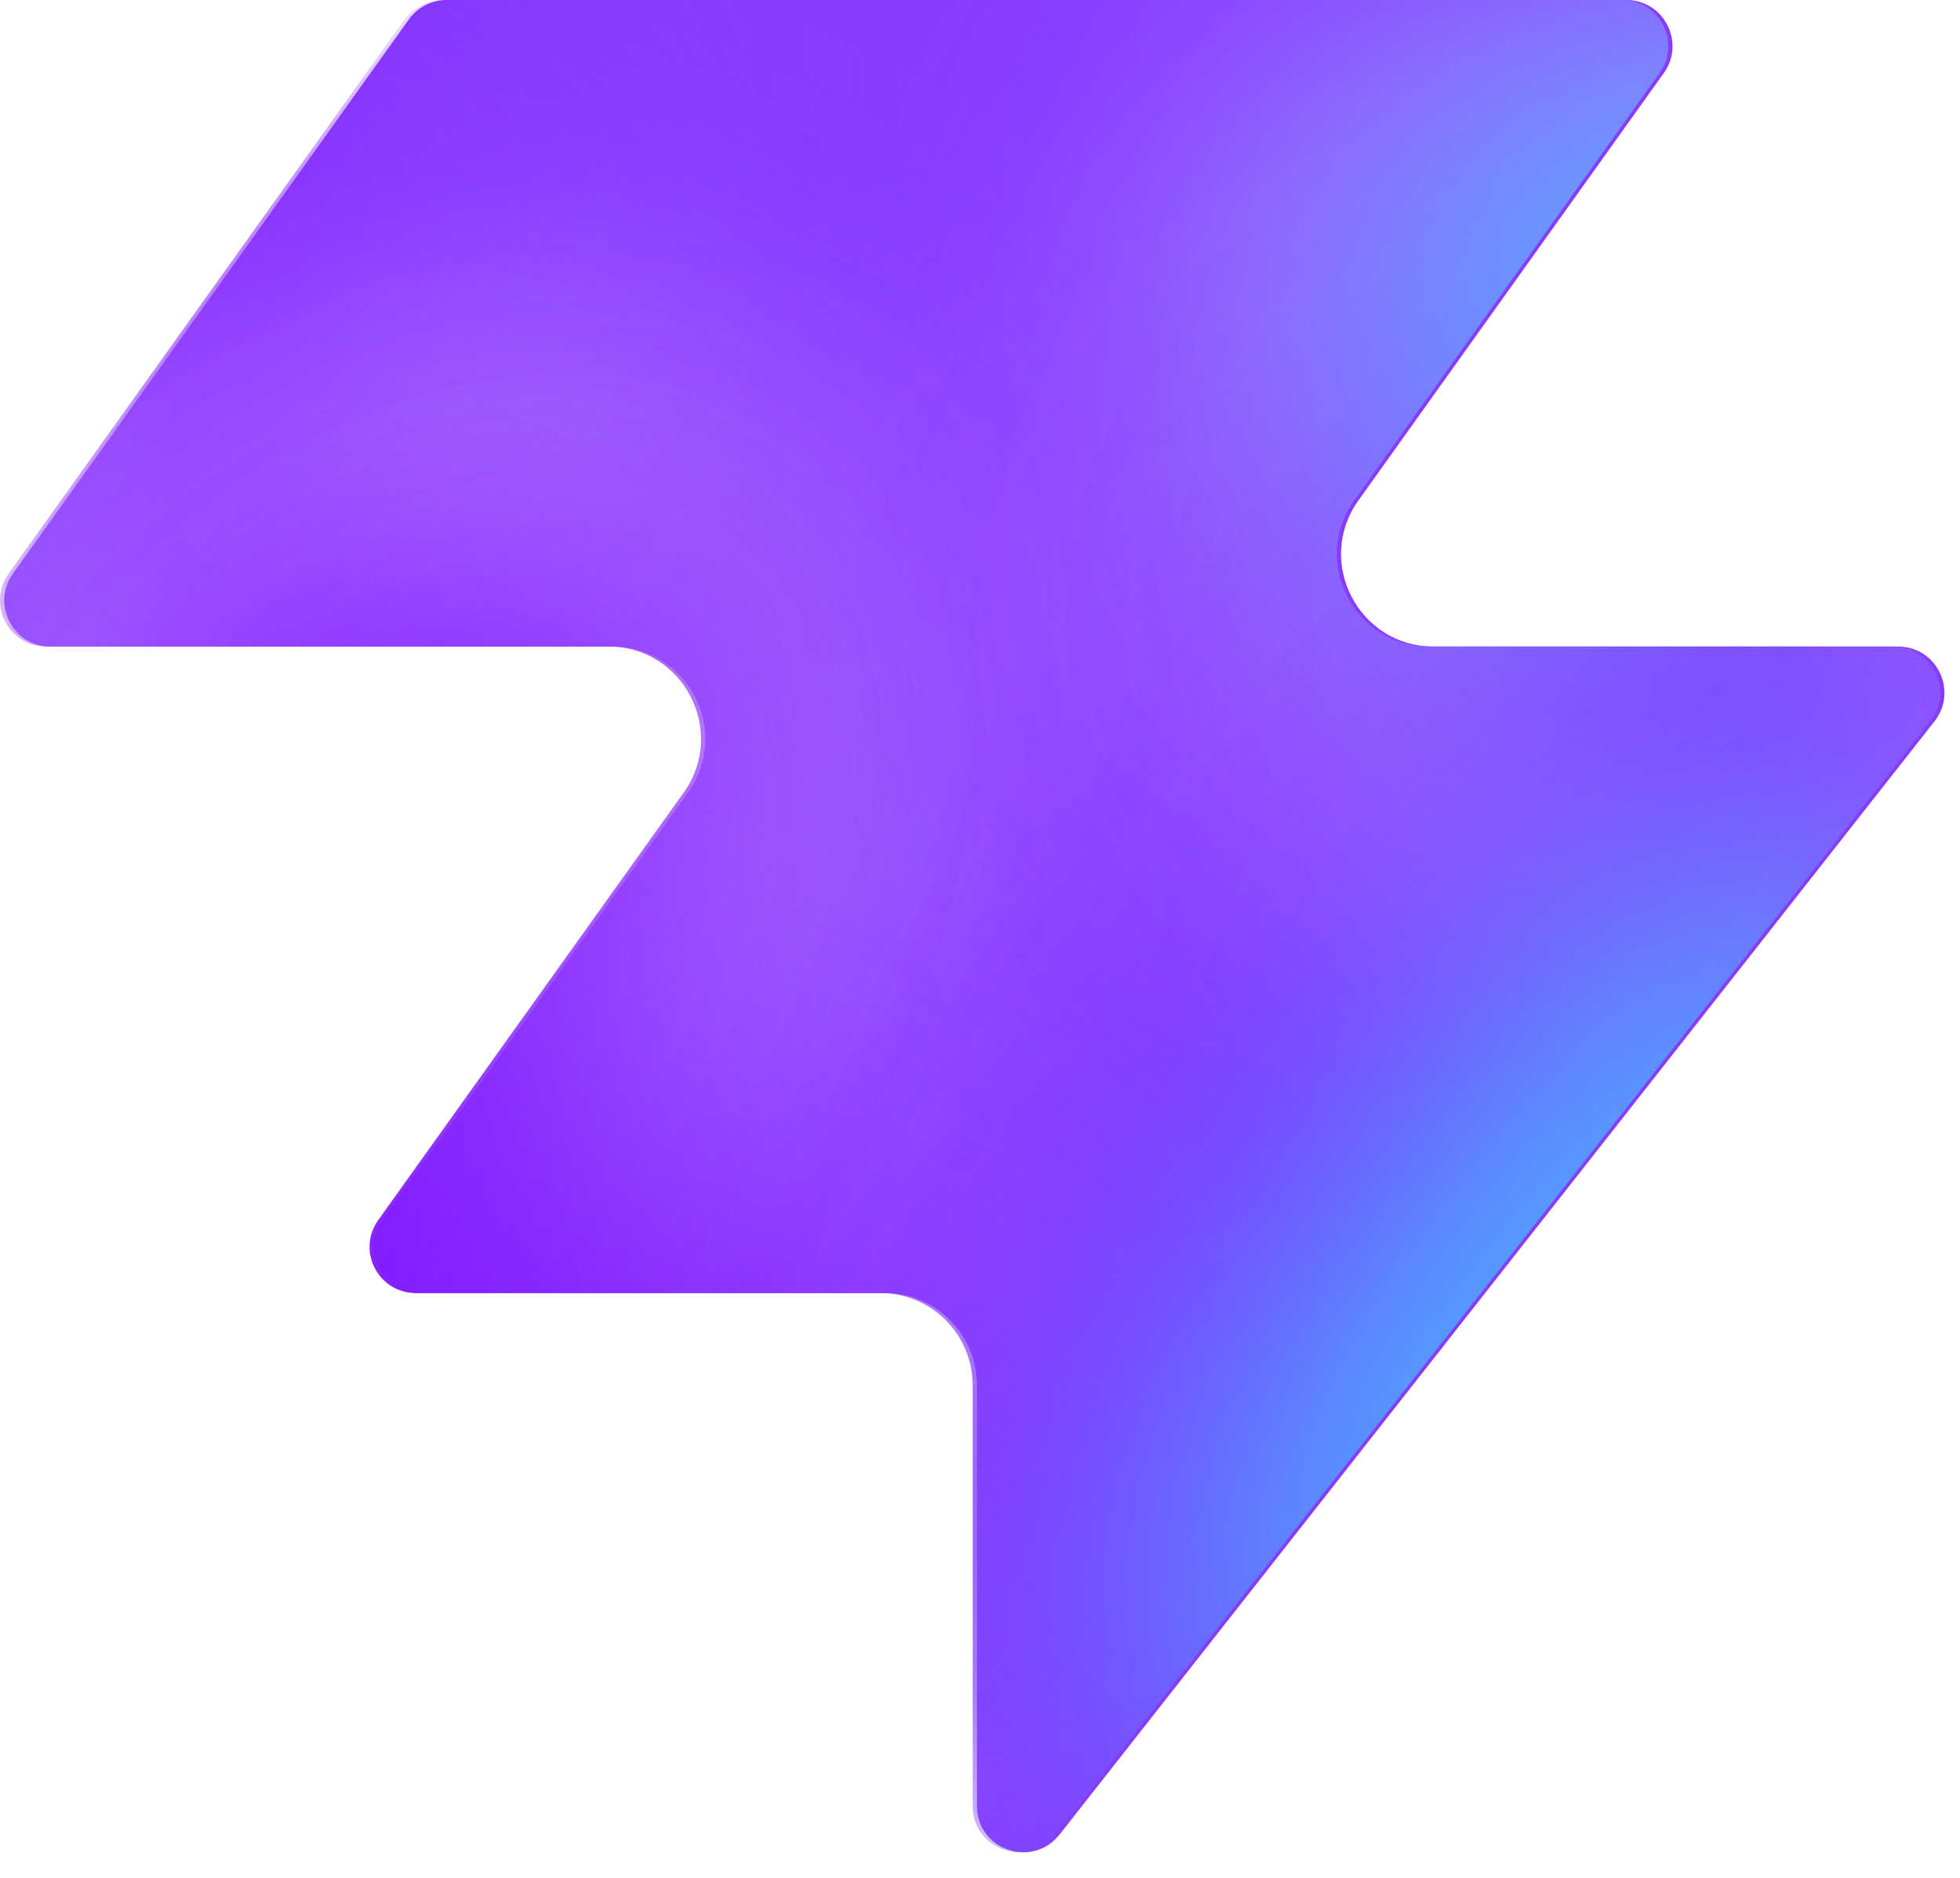
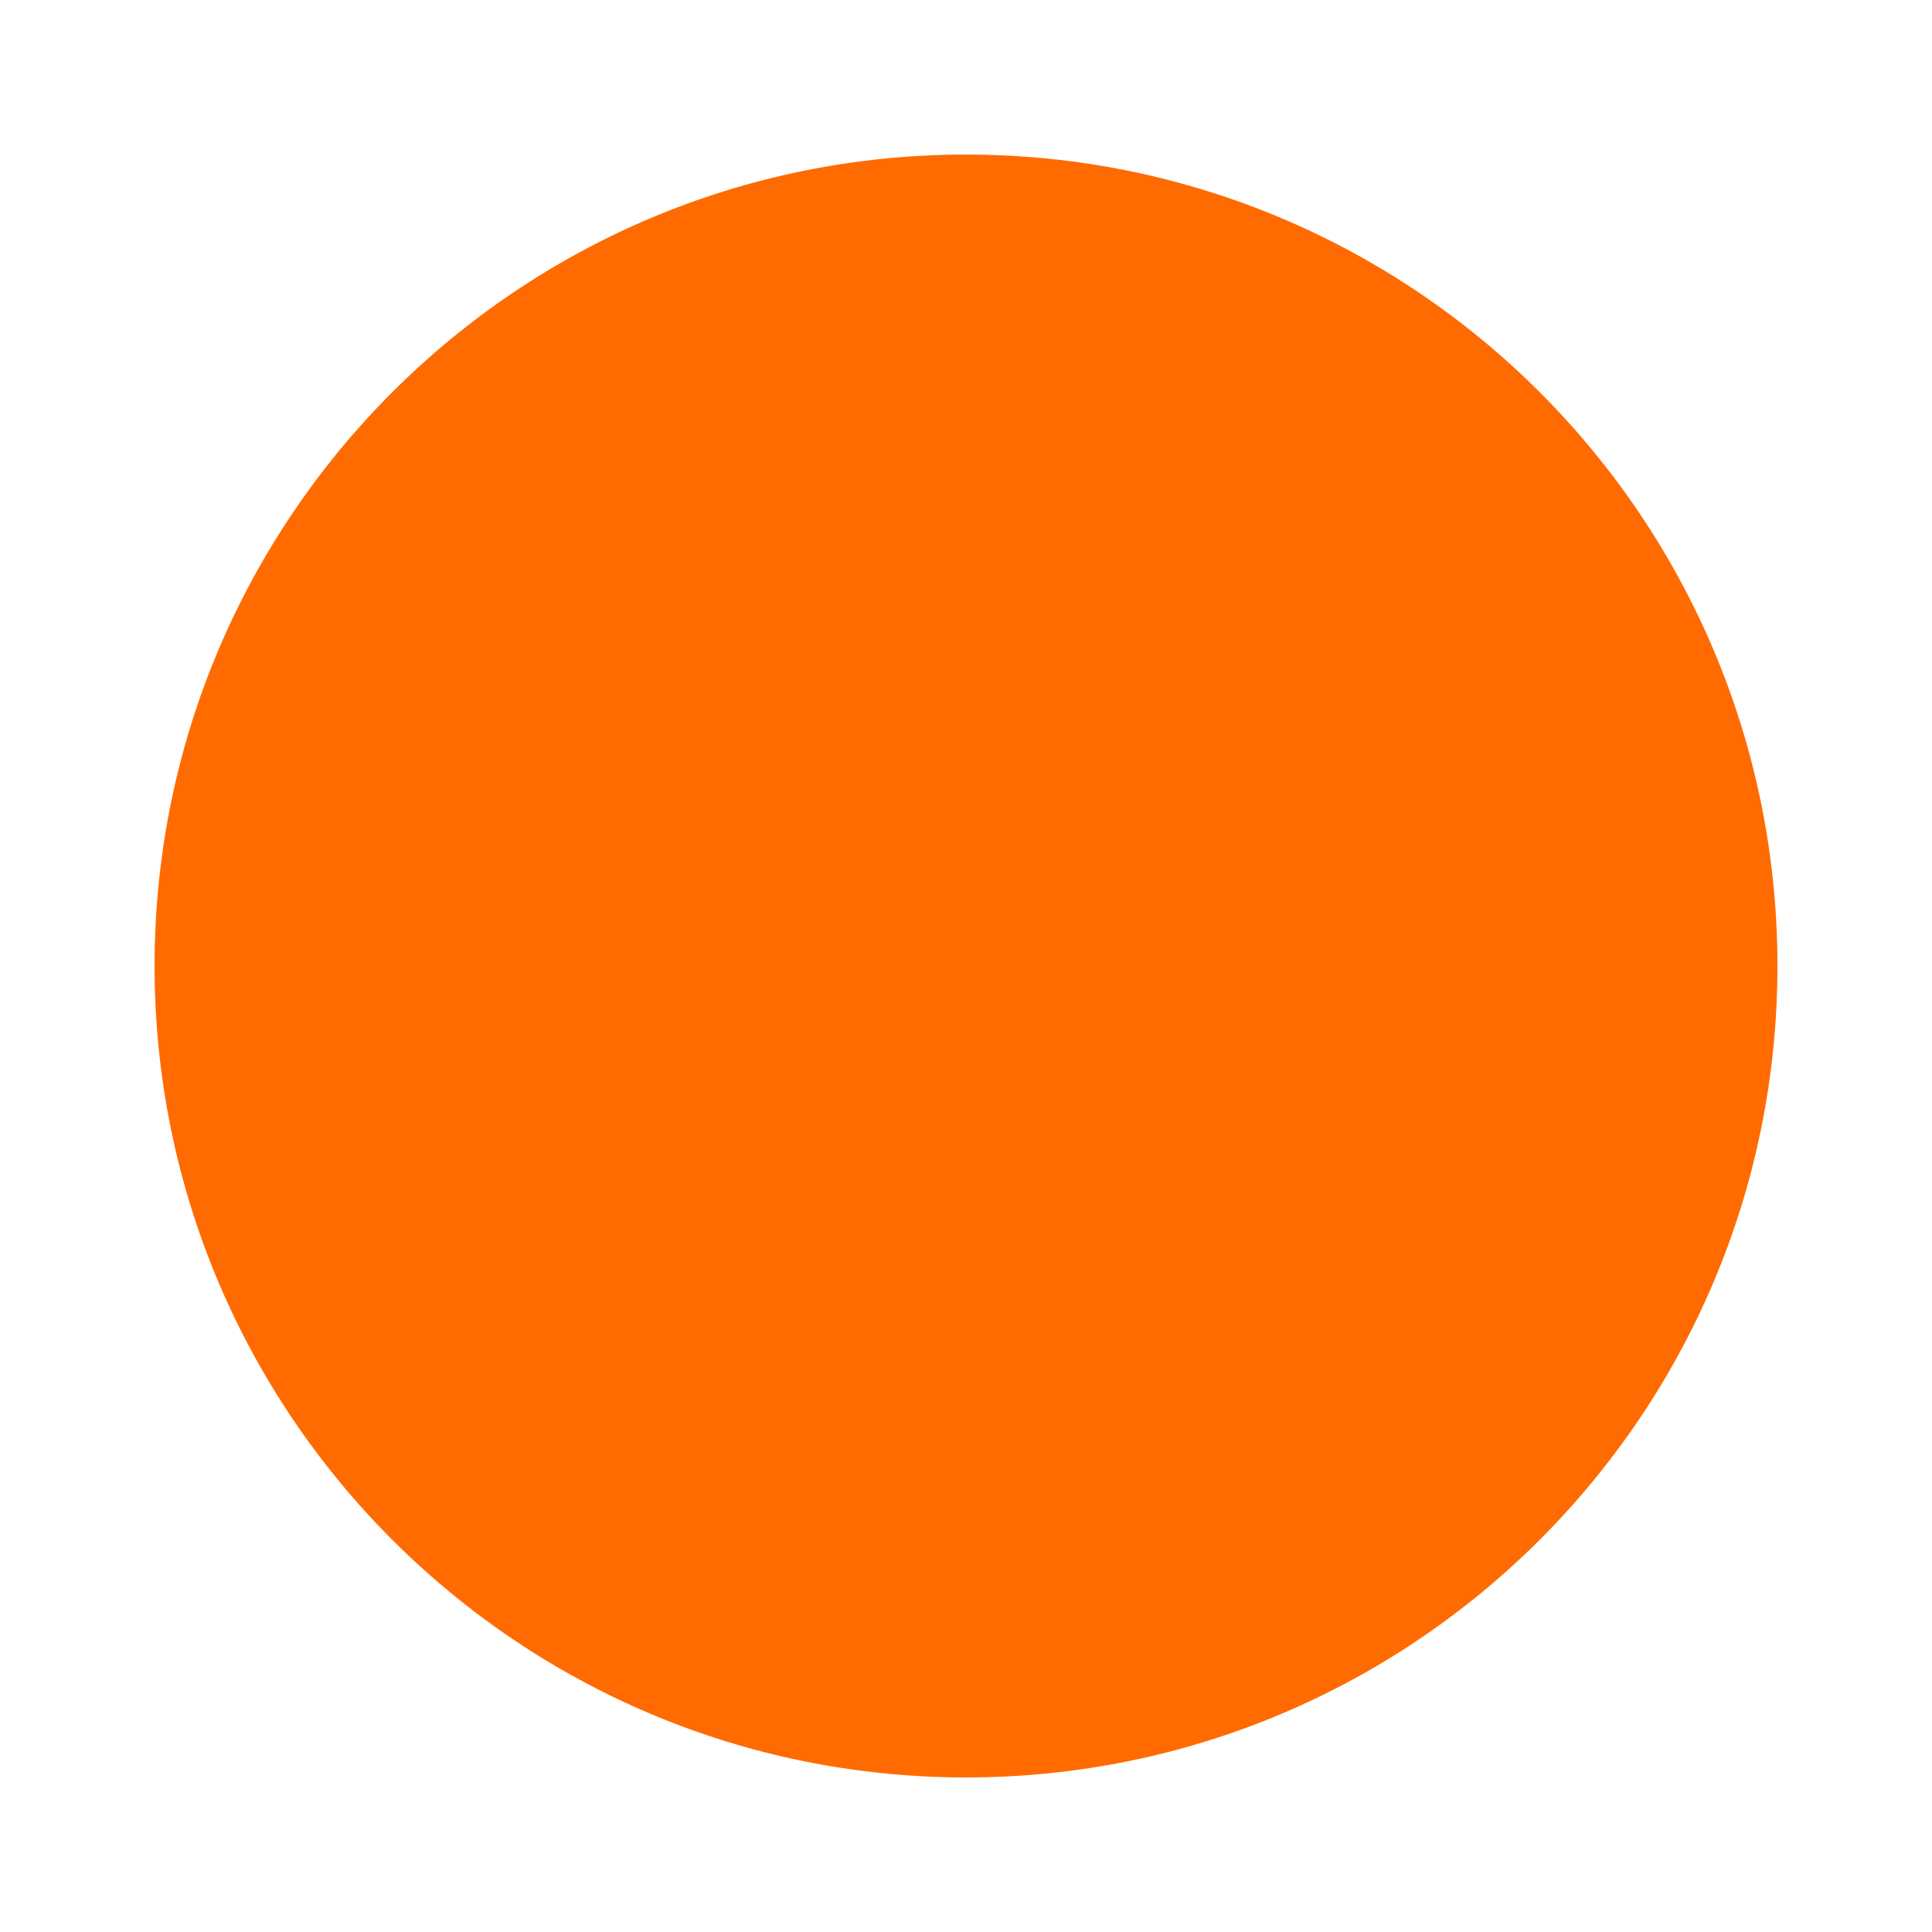
- <svg xmlns="http://www.w3.org/2000/svg" width="48" height="46" fill="none" viewBox="0 0 48 46">
-   <path fill="#863bff" d="M25.946 44.938c-.664.845-2.021.375-2.021-.698V33.937a2.26 2.26 0 0 0-2.262-2.262H10.287c-.92 0-1.456-1.04-.92-1.788l7.48-10.471c1.07-1.497 0-3.578-1.842-3.578H1.237c-.92 0-1.456-1.04-.92-1.788L10.013.474c.214-.297.556-.474.92-.474h28.894c.92 0 1.456 1.04.92 1.788l-7.48 10.471c-1.07 1.498 0 3.579 1.842 3.579h11.377c.943 0 1.473 1.088.89 1.83L25.947 44.94z" style="fill:#863bff;fill:color(display-p3 .525 .23 1);fill-opacity:1" />
-   <mask id="a" width="48" height="46" x="0" y="0" maskUnits="userSpaceOnUse" style="mask-type:alpha">
-     <path fill="#000" d="M25.842 44.938c-.664.844-2.021.375-2.021-.698V33.937a2.26 2.26 0 0 0-2.262-2.262H10.183c-.92 0-1.456-1.04-.92-1.788l7.48-10.471c1.07-1.498 0-3.579-1.842-3.579H1.133c-.92 0-1.456-1.04-.92-1.787L9.91.473c.214-.297.556-.474.92-.474h28.894c.92 0 1.456 1.04.92 1.788l-7.48 10.471c-1.07 1.498 0 3.578 1.842 3.578h11.377c.943 0 1.473 1.088.89 1.832L25.843 44.94z" style="fill:#000;fill-opacity:1" />
-   </mask>
-   <g mask="url(#a)">
-     <g filter="url(#b)">
-       <ellipse cx="5.508" cy="14.704" fill="#ede6ff" rx="5.508" ry="14.704" style="fill:#ede6ff;fill:color(display-p3 .927 .903 1);fill-opacity:1" transform="matrix(.00324 1 1 -.00324 -4.47 31.516)" />
-     </g>
-     <g filter="url(#c)">
-       <ellipse cx="10.399" cy="29.851" fill="#ede6ff" rx="10.399" ry="29.851" style="fill:#ede6ff;fill:color(display-p3 .927 .903 1);fill-opacity:1" transform="matrix(.00324 1 1 -.00324 -39.328 7.883)" />
-     </g>
-     <g filter="url(#d)">
-       <ellipse cx="5.508" cy="30.487" fill="#7e14ff" rx="5.508" ry="30.487" style="fill:#7e14ff;fill:color(display-p3 .492 .077 1);fill-opacity:1" transform="rotate(89.814 -25.913 -14.639)scale(1 -1)" />
-     </g>
-     <g filter="url(#e)">
-       <ellipse cx="5.508" cy="30.599" fill="#7e14ff" rx="5.508" ry="30.599" style="fill:#7e14ff;fill:color(display-p3 .492 .077 1);fill-opacity:1" transform="rotate(89.814 -32.644 -3.334)scale(1 -1)" />
-     </g>
-     <g filter="url(#f)">
-       <ellipse cx="5.508" cy="30.599" fill="#7e14ff" rx="5.508" ry="30.599" style="fill:#7e14ff;fill:color(display-p3 .492 .077 1);fill-opacity:1" transform="matrix(.00324 1 1 -.00324 -34.34 30.47)" />
-     </g>
-     <g filter="url(#g)">
-       <ellipse cx="14.072" cy="22.078" fill="#ede6ff" rx="14.072" ry="22.078" style="fill:#ede6ff;fill:color(display-p3 .927 .903 1);fill-opacity:1" transform="rotate(93.35 24.506 48.493)scale(-1 1)" />
-     </g>
-     <g filter="url(#h)">
-       <ellipse cx="3.47" cy="21.501" fill="#7e14ff" rx="3.47" ry="21.501" style="fill:#7e14ff;fill:color(display-p3 .492 .077 1);fill-opacity:1" transform="rotate(89.009 28.708 47.59)scale(-1 1)" />
-     </g>
-     <g filter="url(#i)">
-       <ellipse cx="3.47" cy="21.501" fill="#7e14ff" rx="3.47" ry="21.501" style="fill:#7e14ff;fill:color(display-p3 .492 .077 1);fill-opacity:1" transform="rotate(89.009 28.708 47.59)scale(-1 1)" />
-     </g>
-     <g filter="url(#j)">
-       <ellipse cx=".387" cy="8.972" fill="#7e14ff" rx="4.407" ry="29.108" style="fill:#7e14ff;fill:color(display-p3 .492 .077 1);fill-opacity:1" transform="rotate(39.51 .387 8.972)" />
-     </g>
-     <g filter="url(#k)">
-       <ellipse cx="47.523" cy="-6.092" fill="#7e14ff" rx="4.407" ry="29.108" style="fill:#7e14ff;fill:color(display-p3 .492 .077 1);fill-opacity:1" transform="rotate(37.892 47.523 -6.092)" />
-     </g>
-     <g filter="url(#l)">
-       <ellipse cx="41.412" cy="6.333" fill="#47bfff" rx="5.971" ry="9.665" style="fill:#47bfff;fill:color(display-p3 .28 .748 1);fill-opacity:1" transform="rotate(37.892 41.412 6.333)" />
-     </g>
-     <g filter="url(#m)">
-       <ellipse cx="-1.879" cy="38.332" fill="#7e14ff" rx="4.407" ry="29.108" style="fill:#7e14ff;fill:color(display-p3 .492 .077 1);fill-opacity:1" transform="rotate(37.892 -1.88 38.332)" />
-     </g>
-     <g filter="url(#n)">
-       <ellipse cx="-1.879" cy="38.332" fill="#7e14ff" rx="4.407" ry="29.108" style="fill:#7e14ff;fill:color(display-p3 .492 .077 1);fill-opacity:1" transform="rotate(37.892 -1.88 38.332)" />
-     </g>
-     <g filter="url(#o)">
-       <ellipse cx="35.651" cy="29.907" fill="#7e14ff" rx="4.407" ry="29.108" style="fill:#7e14ff;fill:color(display-p3 .492 .077 1);fill-opacity:1" transform="rotate(37.892 35.651 29.907)" />
-     </g>
-     <g filter="url(#p)">
-       <ellipse cx="38.418" cy="32.4" fill="#47bfff" rx="5.971" ry="15.297" style="fill:#47bfff;fill:color(display-p3 .28 .748 1);fill-opacity:1" transform="rotate(37.892 38.418 32.4)" />
-     </g>
-   </g>
-   <defs>
-     <filter id="b" width="60.045" height="41.654" x="-19.77" y="16.149" color-interpolation-filters="sRGB" filterUnits="userSpaceOnUse">
-       <feFlood flood-opacity="0" result="BackgroundImageFix" />
-       <feBlend in="SourceGraphic" in2="BackgroundImageFix" result="shape" />
-       <feGaussianBlur result="effect1_foregroundBlur_2002_17158" stdDeviation="7.659" />
-     </filter>
-     <filter id="c" width="90.34" height="51.437" x="-54.613" y="-7.533" color-interpolation-filters="sRGB" filterUnits="userSpaceOnUse">
-       <feFlood flood-opacity="0" result="BackgroundImageFix" />
-       <feBlend in="SourceGraphic" in2="BackgroundImageFix" result="shape" />
-       <feGaussianBlur result="effect1_foregroundBlur_2002_17158" stdDeviation="7.659" />
-     </filter>
-     <filter id="d" width="79.355" height="29.4" x="-49.64" y="2.03" color-interpolation-filters="sRGB" filterUnits="userSpaceOnUse">
-       <feFlood flood-opacity="0" result="BackgroundImageFix" />
-       <feBlend in="SourceGraphic" in2="BackgroundImageFix" result="shape" />
-       <feGaussianBlur result="effect1_foregroundBlur_2002_17158" stdDeviation="4.596" />
-     </filter>
-     <filter id="e" width="79.579" height="29.4" x="-45.045" y="20.029" color-interpolation-filters="sRGB" filterUnits="userSpaceOnUse">
-       <feFlood flood-opacity="0" result="BackgroundImageFix" />
-       <feBlend in="SourceGraphic" in2="BackgroundImageFix" result="shape" />
-       <feGaussianBlur result="effect1_foregroundBlur_2002_17158" stdDeviation="4.596" />
-     </filter>
-     <filter id="f" width="79.579" height="29.4" x="-43.513" y="21.178" color-interpolation-filters="sRGB" filterUnits="userSpaceOnUse">
-       <feFlood flood-opacity="0" result="BackgroundImageFix" />
-       <feBlend in="SourceGraphic" in2="BackgroundImageFix" result="shape" />
-       <feGaussianBlur result="effect1_foregroundBlur_2002_17158" stdDeviation="4.596" />
-     </filter>
-     <filter id="g" width="74.749" height="58.852" x="15.756" y="-17.901" color-interpolation-filters="sRGB" filterUnits="userSpaceOnUse">
-       <feFlood flood-opacity="0" result="BackgroundImageFix" />
-       <feBlend in="SourceGraphic" in2="BackgroundImageFix" result="shape" />
-       <feGaussianBlur result="effect1_foregroundBlur_2002_17158" stdDeviation="7.659" />
-     </filter>
-     <filter id="h" width="61.377" height="25.362" x="23.548" y="2.284" color-interpolation-filters="sRGB" filterUnits="userSpaceOnUse">
-       <feFlood flood-opacity="0" result="BackgroundImageFix" />
-       <feBlend in="SourceGraphic" in2="BackgroundImageFix" result="shape" />
-       <feGaussianBlur result="effect1_foregroundBlur_2002_17158" stdDeviation="4.596" />
-     </filter>
-     <filter id="i" width="61.377" height="25.362" x="23.548" y="2.284" color-interpolation-filters="sRGB" filterUnits="userSpaceOnUse">
-       <feFlood flood-opacity="0" result="BackgroundImageFix" />
-       <feBlend in="SourceGraphic" in2="BackgroundImageFix" result="shape" />
-       <feGaussianBlur result="effect1_foregroundBlur_2002_17158" stdDeviation="4.596" />
-     </filter>
-     <filter id="j" width="56.045" height="63.649" x="-27.636" y="-22.853" color-interpolation-filters="sRGB" filterUnits="userSpaceOnUse">
-       <feFlood flood-opacity="0" result="BackgroundImageFix" />
-       <feBlend in="SourceGraphic" in2="BackgroundImageFix" result="shape" />
-       <feGaussianBlur result="effect1_foregroundBlur_2002_17158" stdDeviation="4.596" />
-     </filter>
-     <filter id="k" width="54.814" height="64.646" x="20.116" y="-38.415" color-interpolation-filters="sRGB" filterUnits="userSpaceOnUse">
-       <feFlood flood-opacity="0" result="BackgroundImageFix" />
-       <feBlend in="SourceGraphic" in2="BackgroundImageFix" result="shape" />
-       <feGaussianBlur result="effect1_foregroundBlur_2002_17158" stdDeviation="4.596" />
-     </filter>
-     <filter id="l" width="33.541" height="35.313" x="24.641" y="-11.323" color-interpolation-filters="sRGB" filterUnits="userSpaceOnUse">
-       <feFlood flood-opacity="0" result="BackgroundImageFix" />
-       <feBlend in="SourceGraphic" in2="BackgroundImageFix" result="shape" />
-       <feGaussianBlur result="effect1_foregroundBlur_2002_17158" stdDeviation="4.596" />
-     </filter>
-     <filter id="m" width="54.814" height="64.646" x="-29.286" y="6.009" color-interpolation-filters="sRGB" filterUnits="userSpaceOnUse">
-       <feFlood flood-opacity="0" result="BackgroundImageFix" />
-       <feBlend in="SourceGraphic" in2="BackgroundImageFix" result="shape" />
-       <feGaussianBlur result="effect1_foregroundBlur_2002_17158" stdDeviation="4.596" />
-     </filter>
-     <filter id="n" width="54.814" height="64.646" x="-29.286" y="6.009" color-interpolation-filters="sRGB" filterUnits="userSpaceOnUse">
-       <feFlood flood-opacity="0" result="BackgroundImageFix" />
-       <feBlend in="SourceGraphic" in2="BackgroundImageFix" result="shape" />
-       <feGaussianBlur result="effect1_foregroundBlur_2002_17158" stdDeviation="4.596" />
-     </filter>
-     <filter id="o" width="54.814" height="64.646" x="8.244" y="-2.416" color-interpolation-filters="sRGB" filterUnits="userSpaceOnUse">
-       <feFlood flood-opacity="0" result="BackgroundImageFix" />
-       <feBlend in="SourceGraphic" in2="BackgroundImageFix" result="shape" />
-       <feGaussianBlur result="effect1_foregroundBlur_2002_17158" stdDeviation="4.596" />
-     </filter>
-     <filter id="p" width="39.409" height="43.623" x="18.713" y="10.588" color-interpolation-filters="sRGB" filterUnits="userSpaceOnUse">
-       <feFlood flood-opacity="0" result="BackgroundImageFix" />
-       <feBlend in="SourceGraphic" in2="BackgroundImageFix" result="shape" />
-       <feGaussianBlur result="effect1_foregroundBlur_2002_17158" stdDeviation="4.596" />
-     </filter>
-   </defs>
+ <svg xmlns="http://www.w3.org/2000/svg" viewBox="0 0 100 100">
+   <circle cx="50" cy="50" r="42" fill="#FF6B00" />
</svg>
